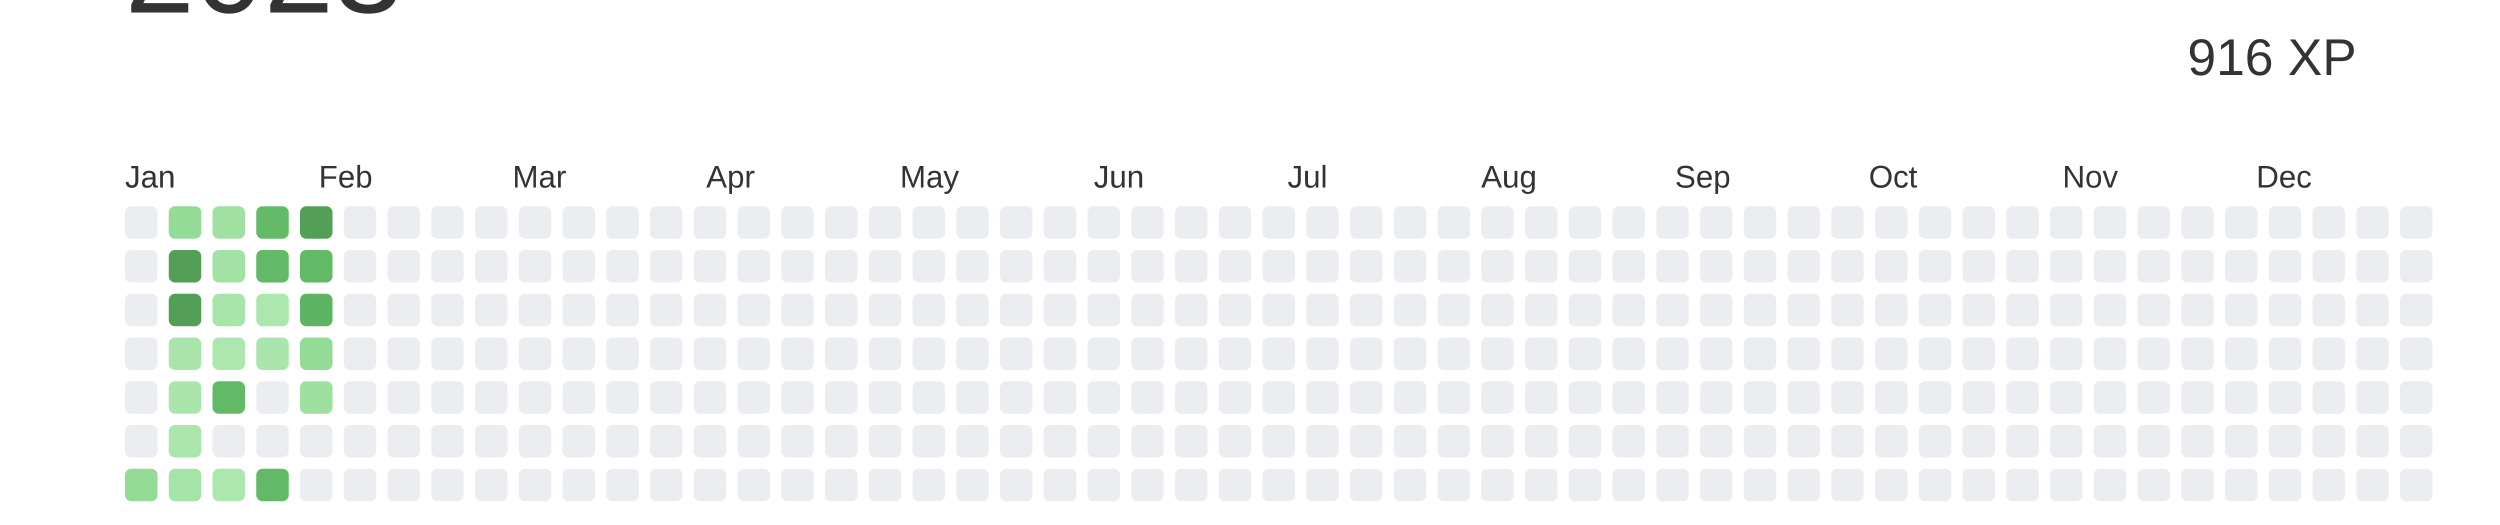
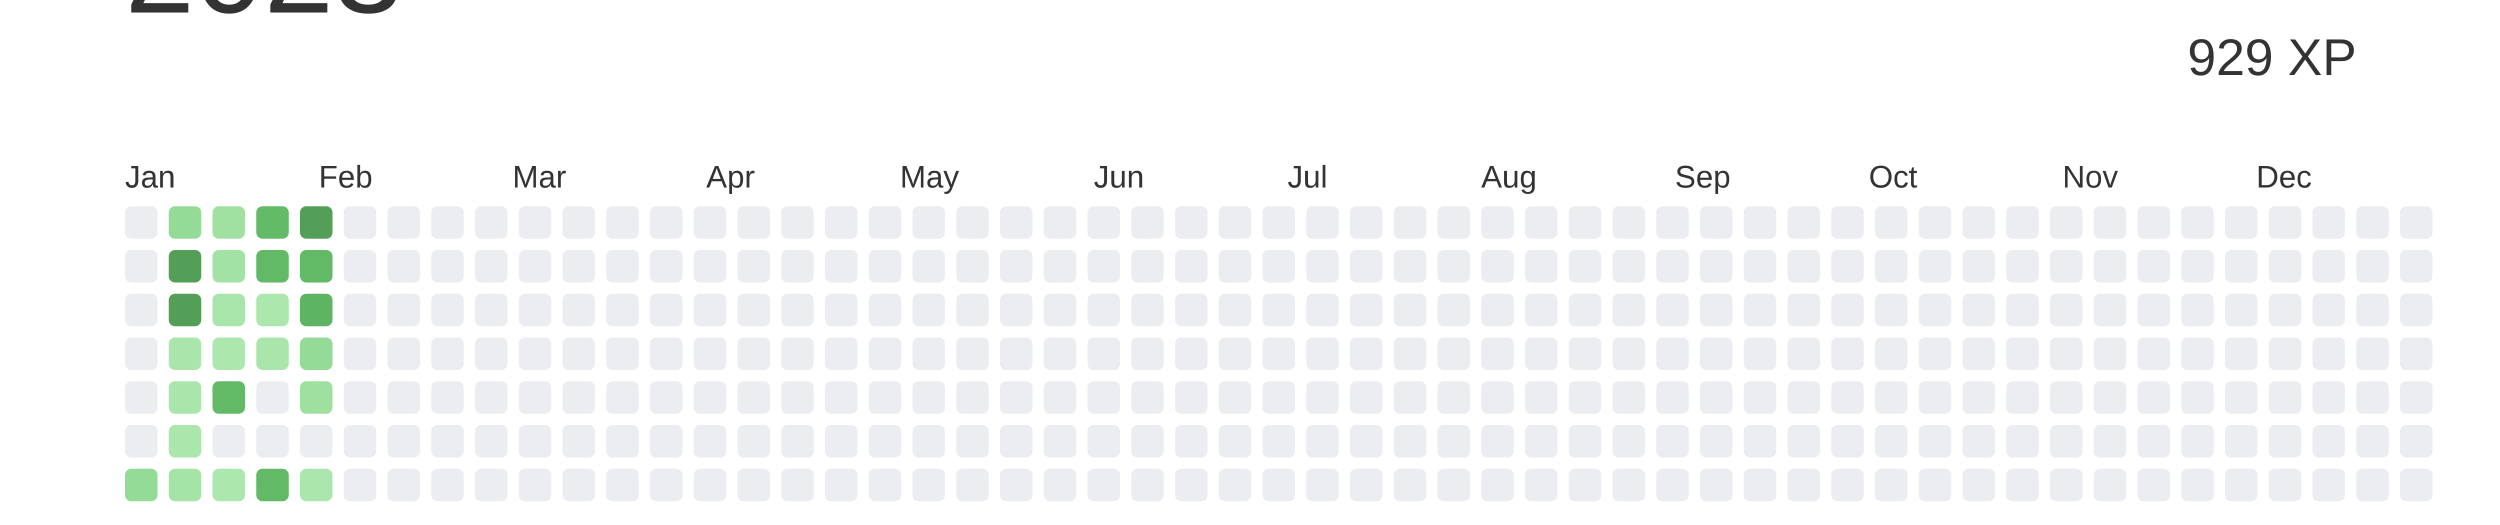
<svg xmlns="http://www.w3.org/2000/svg" baseProfile="full" height="42mm" version="1.1" viewBox="0,0,200,42" width="200mm">
  <defs />
  <rect fill="#ffffff" height="42" width="200" x="0" y="0" />
  <text alignment-baseline="hanging" fill="#333333" style="font-size:10.0px; font-family:Arial;" x="10" y="1">2023</text>
-   <text alignment-baseline="hanging" fill="#333333" style="font-size:4.125px; font-family:Arial;" x="175" y="6">916 XP</text>
+   <text alignment-baseline="hanging" fill="#333333" style="font-size:4.125px; font-family:Arial;" x="175" y="6">929 XP</text>
  <text fill="#333333" style="font-size:2.5px; font-family:Arial" x="10.0" y="15">Jan</text>
  <text fill="#333333" style="font-size:2.5px; font-family:Arial" x="25.5" y="15">Feb</text>
  <text fill="#333333" style="font-size:2.5px; font-family:Arial" x="41.0" y="15">Mar</text>
  <text fill="#333333" style="font-size:2.5px; font-family:Arial" x="56.5" y="15">Apr</text>
  <text fill="#333333" style="font-size:2.5px; font-family:Arial" x="72.0" y="15">May</text>
  <text fill="#333333" style="font-size:2.5px; font-family:Arial" x="87.5" y="15">Jun</text>
  <text fill="#333333" style="font-size:2.5px; font-family:Arial" x="103.0" y="15">Jul</text>
  <text fill="#333333" style="font-size:2.5px; font-family:Arial" x="118.5" y="15">Aug</text>
  <text fill="#333333" style="font-size:2.5px; font-family:Arial" x="134.0" y="15">Sep</text>
  <text fill="#333333" style="font-size:2.5px; font-family:Arial" x="149.5" y="15">Oct</text>
  <text fill="#333333" style="font-size:2.5px; font-family:Arial" x="165.0" y="15">Nov</text>
  <text fill="#333333" style="font-size:2.5px; font-family:Arial" x="180.5" y="15">Dec</text>
  <rect fill="#EBEDF0" height="2.6" rx="0.5" ry="0.5" width="2.6" x="10.0" y="16.5" />
  <rect fill="#EBEDF0" height="2.6" rx="0.5" ry="0.5" width="2.6" x="10.0" y="20.0" />
  <rect fill="#EBEDF0" height="2.6" rx="0.5" ry="0.5" width="2.6" x="10.0" y="23.5" />
  <rect fill="#EBEDF0" height="2.6" rx="0.5" ry="0.5" width="2.6" x="10.0" y="27.0" />
  <rect fill="#EBEDF0" height="2.6" rx="0.5" ry="0.5" width="2.6" x="10.0" y="30.5" />
  <rect fill="#EBEDF0" height="2.6" rx="0.5" ry="0.5" width="2.6" x="10.0" y="34.0" />
  <rect fill="#94db96" height="2.6" rx="0.5" ry="0.5" width="2.6" x="10.0" y="37.5" />
  <rect fill="#94db97" height="2.6" rx="0.5" ry="0.5" width="2.6" x="13.5" y="16.5" />
  <rect fill="#549F57" height="2.6" rx="0.5" ry="0.5" width="2.6" x="13.5" y="20.0" />
  <rect fill="#549F57" height="2.6" rx="0.5" ry="0.5" width="2.6" x="13.5" y="23.5" />
  <rect fill="#aae6ac" height="2.6" rx="0.5" ry="0.5" width="2.6" x="13.5" y="27.0" />
  <rect fill="#aae6ac" height="2.6" rx="0.5" ry="0.5" width="2.6" x="13.5" y="30.5" />
  <rect fill="#abe7ad" height="2.6" rx="0.5" ry="0.5" width="2.6" x="13.5" y="34.0" />
  <rect fill="#a5e4a7" height="2.6" rx="0.5" ry="0.5" width="2.6" x="13.5" y="37.5" />
  <rect fill="#a0e1a2" height="2.6" rx="0.5" ry="0.5" width="2.6" x="17.0" y="16.5" />
  <rect fill="#a2e2a4" height="2.6" rx="0.5" ry="0.5" width="2.6" x="17.0" y="20.0" />
  <rect fill="#a8e5aa" height="2.6" rx="0.5" ry="0.5" width="2.6" x="17.0" y="23.5" />
  <rect fill="#ace7ae" height="2.6" rx="0.5" ry="0.5" width="2.6" x="17.0" y="27.0" />
  <rect fill="#62b966" height="2.6" rx="0.5" ry="0.5" width="2.6" x="17.0" y="30.5" />
  <rect fill="#EBEDF0" height="2.6" rx="0.5" ry="0.5" width="2.6" x="17.0" y="34.0" />
  <rect fill="#ace7ae" height="2.6" rx="0.5" ry="0.5" width="2.6" x="17.0" y="37.5" />
  <rect fill="#63ba67" height="2.6" rx="0.5" ry="0.5" width="2.6" x="20.5" y="16.5" />
  <rect fill="#62b966" height="2.6" rx="0.5" ry="0.5" width="2.6" x="20.5" y="20.0" />
  <rect fill="#ace7ae" height="2.6" rx="0.5" ry="0.5" width="2.6" x="20.5" y="23.5" />
  <rect fill="#aae6ac" height="2.6" rx="0.5" ry="0.5" width="2.6" x="20.5" y="27.0" />
  <rect fill="#EBEDF0" height="2.6" rx="0.5" ry="0.5" width="2.6" x="20.5" y="30.5" />
  <rect fill="#EBEDF0" height="2.6" rx="0.5" ry="0.5" width="2.6" x="20.5" y="34.0" />
  <rect fill="#62ba67" height="2.6" rx="0.5" ry="0.5" width="2.6" x="20.5" y="37.5" />
  <rect fill="#549F57" height="2.6" rx="0.5" ry="0.5" width="2.6" x="24.0" y="16.5" />
  <rect fill="#62ba67" height="2.6" rx="0.5" ry="0.5" width="2.6" x="24.0" y="20.0" />
  <rect fill="#5db462" height="2.6" rx="0.5" ry="0.5" width="2.6" x="24.0" y="23.5" />
  <rect fill="#94db97" height="2.6" rx="0.5" ry="0.5" width="2.6" x="24.0" y="27.0" />
  <rect fill="#9ee0a0" height="2.6" rx="0.5" ry="0.5" width="2.6" x="24.0" y="30.5" />
  <rect fill="#EBEDF0" height="2.6" rx="0.5" ry="0.5" width="2.6" x="24.0" y="34.0" />
-   <rect fill="#EBEDF0" height="2.6" rx="0.5" ry="0.5" width="2.6" x="24.0" y="37.5" />
+   <rect fill="#abe7ad" height="2.6" rx="0.5" ry="0.5" width="2.6" x="24.0" y="37.5" />
  <rect fill="#EBEDF0" height="2.6" rx="0.5" ry="0.5" width="2.6" x="27.5" y="16.5" />
  <rect fill="#EBEDF0" height="2.6" rx="0.5" ry="0.5" width="2.6" x="27.5" y="20.0" />
  <rect fill="#EBEDF0" height="2.6" rx="0.5" ry="0.5" width="2.6" x="27.5" y="23.5" />
  <rect fill="#EBEDF0" height="2.6" rx="0.5" ry="0.5" width="2.6" x="27.5" y="27.0" />
  <rect fill="#EBEDF0" height="2.6" rx="0.5" ry="0.5" width="2.6" x="27.5" y="30.5" />
  <rect fill="#EBEDF0" height="2.6" rx="0.5" ry="0.5" width="2.6" x="27.5" y="34.0" />
  <rect fill="#EBEDF0" height="2.6" rx="0.5" ry="0.5" width="2.6" x="27.5" y="37.5" />
  <rect fill="#EBEDF0" height="2.6" rx="0.5" ry="0.5" width="2.6" x="31.0" y="16.5" />
  <rect fill="#EBEDF0" height="2.6" rx="0.5" ry="0.5" width="2.6" x="31.0" y="20.0" />
  <rect fill="#EBEDF0" height="2.6" rx="0.5" ry="0.5" width="2.6" x="31.0" y="23.5" />
  <rect fill="#EBEDF0" height="2.6" rx="0.5" ry="0.5" width="2.6" x="31.0" y="27.0" />
  <rect fill="#EBEDF0" height="2.6" rx="0.5" ry="0.5" width="2.6" x="31.0" y="30.5" />
  <rect fill="#EBEDF0" height="2.6" rx="0.5" ry="0.5" width="2.6" x="31.0" y="34.0" />
  <rect fill="#EBEDF0" height="2.6" rx="0.5" ry="0.5" width="2.6" x="31.0" y="37.5" />
  <rect fill="#EBEDF0" height="2.6" rx="0.5" ry="0.5" width="2.6" x="34.5" y="16.5" />
  <rect fill="#EBEDF0" height="2.6" rx="0.5" ry="0.5" width="2.6" x="34.5" y="20.0" />
  <rect fill="#EBEDF0" height="2.6" rx="0.5" ry="0.5" width="2.6" x="34.5" y="23.5" />
  <rect fill="#EBEDF0" height="2.6" rx="0.5" ry="0.5" width="2.6" x="34.5" y="27.0" />
  <rect fill="#EBEDF0" height="2.6" rx="0.5" ry="0.5" width="2.6" x="34.5" y="30.5" />
  <rect fill="#EBEDF0" height="2.6" rx="0.5" ry="0.5" width="2.6" x="34.5" y="34.0" />
  <rect fill="#EBEDF0" height="2.6" rx="0.5" ry="0.5" width="2.6" x="34.5" y="37.5" />
  <rect fill="#EBEDF0" height="2.6" rx="0.5" ry="0.5" width="2.6" x="38.0" y="16.5" />
  <rect fill="#EBEDF0" height="2.6" rx="0.5" ry="0.5" width="2.6" x="38.0" y="20.0" />
  <rect fill="#EBEDF0" height="2.6" rx="0.5" ry="0.5" width="2.6" x="38.0" y="23.5" />
  <rect fill="#EBEDF0" height="2.6" rx="0.5" ry="0.5" width="2.6" x="38.0" y="27.0" />
  <rect fill="#EBEDF0" height="2.6" rx="0.5" ry="0.5" width="2.6" x="38.0" y="30.5" />
  <rect fill="#EBEDF0" height="2.6" rx="0.5" ry="0.5" width="2.6" x="38.0" y="34.0" />
  <rect fill="#EBEDF0" height="2.6" rx="0.5" ry="0.5" width="2.6" x="38.0" y="37.5" />
  <rect fill="#EBEDF0" height="2.6" rx="0.5" ry="0.5" width="2.6" x="41.5" y="16.5" />
  <rect fill="#EBEDF0" height="2.6" rx="0.5" ry="0.5" width="2.6" x="41.5" y="20.0" />
  <rect fill="#EBEDF0" height="2.6" rx="0.5" ry="0.5" width="2.6" x="41.5" y="23.5" />
  <rect fill="#EBEDF0" height="2.6" rx="0.5" ry="0.5" width="2.6" x="41.5" y="27.0" />
  <rect fill="#EBEDF0" height="2.6" rx="0.5" ry="0.5" width="2.6" x="41.5" y="30.5" />
  <rect fill="#EBEDF0" height="2.6" rx="0.5" ry="0.5" width="2.6" x="41.5" y="34.0" />
  <rect fill="#EBEDF0" height="2.6" rx="0.5" ry="0.5" width="2.6" x="41.5" y="37.5" />
  <rect fill="#EBEDF0" height="2.6" rx="0.5" ry="0.5" width="2.6" x="45.0" y="16.5" />
  <rect fill="#EBEDF0" height="2.6" rx="0.5" ry="0.5" width="2.6" x="45.0" y="20.0" />
  <rect fill="#EBEDF0" height="2.6" rx="0.5" ry="0.5" width="2.6" x="45.0" y="23.5" />
  <rect fill="#EBEDF0" height="2.6" rx="0.5" ry="0.5" width="2.6" x="45.0" y="27.0" />
  <rect fill="#EBEDF0" height="2.6" rx="0.5" ry="0.5" width="2.6" x="45.0" y="30.5" />
  <rect fill="#EBEDF0" height="2.6" rx="0.5" ry="0.5" width="2.6" x="45.0" y="34.0" />
  <rect fill="#EBEDF0" height="2.6" rx="0.5" ry="0.5" width="2.6" x="45.0" y="37.5" />
  <rect fill="#EBEDF0" height="2.6" rx="0.5" ry="0.5" width="2.6" x="48.5" y="16.5" />
  <rect fill="#EBEDF0" height="2.6" rx="0.5" ry="0.5" width="2.6" x="48.5" y="20.0" />
  <rect fill="#EBEDF0" height="2.6" rx="0.5" ry="0.5" width="2.6" x="48.5" y="23.5" />
  <rect fill="#EBEDF0" height="2.6" rx="0.5" ry="0.5" width="2.6" x="48.5" y="27.0" />
  <rect fill="#EBEDF0" height="2.6" rx="0.5" ry="0.5" width="2.6" x="48.5" y="30.5" />
  <rect fill="#EBEDF0" height="2.6" rx="0.5" ry="0.5" width="2.6" x="48.5" y="34.0" />
  <rect fill="#EBEDF0" height="2.6" rx="0.5" ry="0.5" width="2.6" x="48.5" y="37.5" />
  <rect fill="#EBEDF0" height="2.6" rx="0.5" ry="0.5" width="2.6" x="52.0" y="16.5" />
  <rect fill="#EBEDF0" height="2.6" rx="0.5" ry="0.5" width="2.6" x="52.0" y="20.0" />
  <rect fill="#EBEDF0" height="2.6" rx="0.5" ry="0.5" width="2.6" x="52.0" y="23.5" />
  <rect fill="#EBEDF0" height="2.6" rx="0.5" ry="0.5" width="2.6" x="52.0" y="27.0" />
  <rect fill="#EBEDF0" height="2.6" rx="0.5" ry="0.5" width="2.6" x="52.0" y="30.5" />
  <rect fill="#EBEDF0" height="2.6" rx="0.5" ry="0.5" width="2.6" x="52.0" y="34.0" />
  <rect fill="#EBEDF0" height="2.6" rx="0.5" ry="0.5" width="2.6" x="52.0" y="37.5" />
  <rect fill="#EBEDF0" height="2.6" rx="0.5" ry="0.5" width="2.6" x="55.5" y="16.5" />
  <rect fill="#EBEDF0" height="2.6" rx="0.5" ry="0.5" width="2.6" x="55.5" y="20.0" />
  <rect fill="#EBEDF0" height="2.6" rx="0.5" ry="0.5" width="2.6" x="55.5" y="23.5" />
  <rect fill="#EBEDF0" height="2.6" rx="0.5" ry="0.5" width="2.6" x="55.5" y="27.0" />
  <rect fill="#EBEDF0" height="2.6" rx="0.5" ry="0.5" width="2.6" x="55.5" y="30.5" />
  <rect fill="#EBEDF0" height="2.6" rx="0.5" ry="0.5" width="2.6" x="55.5" y="34.0" />
  <rect fill="#EBEDF0" height="2.6" rx="0.5" ry="0.5" width="2.6" x="55.5" y="37.5" />
  <rect fill="#EBEDF0" height="2.6" rx="0.5" ry="0.5" width="2.6" x="59.0" y="16.5" />
  <rect fill="#EBEDF0" height="2.6" rx="0.5" ry="0.5" width="2.6" x="59.0" y="20.0" />
  <rect fill="#EBEDF0" height="2.6" rx="0.5" ry="0.5" width="2.6" x="59.0" y="23.5" />
  <rect fill="#EBEDF0" height="2.6" rx="0.5" ry="0.5" width="2.6" x="59.0" y="27.0" />
  <rect fill="#EBEDF0" height="2.6" rx="0.5" ry="0.5" width="2.6" x="59.0" y="30.5" />
  <rect fill="#EBEDF0" height="2.6" rx="0.5" ry="0.5" width="2.6" x="59.0" y="34.0" />
  <rect fill="#EBEDF0" height="2.6" rx="0.5" ry="0.5" width="2.6" x="59.0" y="37.5" />
  <rect fill="#EBEDF0" height="2.6" rx="0.5" ry="0.5" width="2.6" x="62.5" y="16.5" />
  <rect fill="#EBEDF0" height="2.6" rx="0.5" ry="0.5" width="2.6" x="62.5" y="20.0" />
  <rect fill="#EBEDF0" height="2.6" rx="0.5" ry="0.5" width="2.6" x="62.5" y="23.5" />
  <rect fill="#EBEDF0" height="2.6" rx="0.5" ry="0.5" width="2.6" x="62.5" y="27.0" />
  <rect fill="#EBEDF0" height="2.6" rx="0.5" ry="0.5" width="2.6" x="62.5" y="30.5" />
  <rect fill="#EBEDF0" height="2.6" rx="0.5" ry="0.5" width="2.6" x="62.5" y="34.0" />
  <rect fill="#EBEDF0" height="2.6" rx="0.5" ry="0.5" width="2.6" x="62.5" y="37.5" />
  <rect fill="#EBEDF0" height="2.6" rx="0.5" ry="0.5" width="2.6" x="66.0" y="16.5" />
  <rect fill="#EBEDF0" height="2.6" rx="0.5" ry="0.5" width="2.6" x="66.0" y="20.0" />
  <rect fill="#EBEDF0" height="2.6" rx="0.5" ry="0.5" width="2.6" x="66.0" y="23.5" />
  <rect fill="#EBEDF0" height="2.6" rx="0.5" ry="0.5" width="2.6" x="66.0" y="27.0" />
  <rect fill="#EBEDF0" height="2.6" rx="0.5" ry="0.5" width="2.6" x="66.0" y="30.5" />
  <rect fill="#EBEDF0" height="2.6" rx="0.5" ry="0.5" width="2.6" x="66.0" y="34.0" />
  <rect fill="#EBEDF0" height="2.6" rx="0.5" ry="0.5" width="2.6" x="66.0" y="37.5" />
  <rect fill="#EBEDF0" height="2.6" rx="0.5" ry="0.5" width="2.6" x="69.5" y="16.5" />
  <rect fill="#EBEDF0" height="2.6" rx="0.5" ry="0.5" width="2.6" x="69.5" y="20.0" />
  <rect fill="#EBEDF0" height="2.6" rx="0.5" ry="0.5" width="2.6" x="69.5" y="23.5" />
  <rect fill="#EBEDF0" height="2.6" rx="0.5" ry="0.5" width="2.6" x="69.5" y="27.0" />
  <rect fill="#EBEDF0" height="2.6" rx="0.5" ry="0.5" width="2.6" x="69.5" y="30.5" />
  <rect fill="#EBEDF0" height="2.6" rx="0.5" ry="0.5" width="2.6" x="69.5" y="34.0" />
  <rect fill="#EBEDF0" height="2.6" rx="0.5" ry="0.5" width="2.6" x="69.5" y="37.5" />
  <rect fill="#EBEDF0" height="2.6" rx="0.5" ry="0.5" width="2.6" x="73.0" y="16.5" />
  <rect fill="#EBEDF0" height="2.6" rx="0.5" ry="0.5" width="2.6" x="73.0" y="20.0" />
  <rect fill="#EBEDF0" height="2.6" rx="0.5" ry="0.5" width="2.6" x="73.0" y="23.5" />
  <rect fill="#EBEDF0" height="2.6" rx="0.5" ry="0.5" width="2.6" x="73.0" y="27.0" />
  <rect fill="#EBEDF0" height="2.6" rx="0.5" ry="0.5" width="2.6" x="73.0" y="30.5" />
  <rect fill="#EBEDF0" height="2.6" rx="0.5" ry="0.5" width="2.6" x="73.0" y="34.0" />
  <rect fill="#EBEDF0" height="2.6" rx="0.5" ry="0.5" width="2.6" x="73.0" y="37.5" />
  <rect fill="#EBEDF0" height="2.6" rx="0.5" ry="0.5" width="2.6" x="76.5" y="16.5" />
  <rect fill="#EBEDF0" height="2.6" rx="0.5" ry="0.5" width="2.6" x="76.5" y="20.0" />
  <rect fill="#EBEDF0" height="2.6" rx="0.5" ry="0.5" width="2.6" x="76.5" y="23.5" />
  <rect fill="#EBEDF0" height="2.6" rx="0.5" ry="0.5" width="2.6" x="76.5" y="27.0" />
  <rect fill="#EBEDF0" height="2.6" rx="0.5" ry="0.5" width="2.6" x="76.5" y="30.5" />
  <rect fill="#EBEDF0" height="2.6" rx="0.5" ry="0.5" width="2.6" x="76.5" y="34.0" />
  <rect fill="#EBEDF0" height="2.6" rx="0.5" ry="0.5" width="2.6" x="76.5" y="37.5" />
  <rect fill="#EBEDF0" height="2.6" rx="0.5" ry="0.5" width="2.6" x="80.0" y="16.5" />
  <rect fill="#EBEDF0" height="2.6" rx="0.5" ry="0.5" width="2.6" x="80.0" y="20.0" />
  <rect fill="#EBEDF0" height="2.6" rx="0.5" ry="0.5" width="2.6" x="80.0" y="23.5" />
  <rect fill="#EBEDF0" height="2.6" rx="0.5" ry="0.5" width="2.6" x="80.0" y="27.0" />
  <rect fill="#EBEDF0" height="2.6" rx="0.5" ry="0.5" width="2.6" x="80.0" y="30.5" />
  <rect fill="#EBEDF0" height="2.6" rx="0.5" ry="0.5" width="2.6" x="80.0" y="34.0" />
  <rect fill="#EBEDF0" height="2.6" rx="0.5" ry="0.5" width="2.6" x="80.0" y="37.5" />
  <rect fill="#EBEDF0" height="2.6" rx="0.5" ry="0.5" width="2.6" x="83.5" y="16.5" />
  <rect fill="#EBEDF0" height="2.6" rx="0.5" ry="0.5" width="2.6" x="83.5" y="20.0" />
  <rect fill="#EBEDF0" height="2.6" rx="0.5" ry="0.5" width="2.6" x="83.5" y="23.5" />
  <rect fill="#EBEDF0" height="2.6" rx="0.5" ry="0.5" width="2.6" x="83.5" y="27.0" />
  <rect fill="#EBEDF0" height="2.6" rx="0.5" ry="0.5" width="2.6" x="83.5" y="30.5" />
  <rect fill="#EBEDF0" height="2.6" rx="0.5" ry="0.5" width="2.6" x="83.5" y="34.0" />
  <rect fill="#EBEDF0" height="2.6" rx="0.5" ry="0.5" width="2.6" x="83.5" y="37.5" />
  <rect fill="#EBEDF0" height="2.6" rx="0.5" ry="0.5" width="2.6" x="87.0" y="16.5" />
  <rect fill="#EBEDF0" height="2.6" rx="0.5" ry="0.5" width="2.6" x="87.0" y="20.0" />
  <rect fill="#EBEDF0" height="2.6" rx="0.5" ry="0.5" width="2.6" x="87.0" y="23.5" />
  <rect fill="#EBEDF0" height="2.6" rx="0.5" ry="0.5" width="2.6" x="87.0" y="27.0" />
  <rect fill="#EBEDF0" height="2.6" rx="0.5" ry="0.5" width="2.6" x="87.0" y="30.5" />
  <rect fill="#EBEDF0" height="2.6" rx="0.5" ry="0.5" width="2.6" x="87.0" y="34.0" />
  <rect fill="#EBEDF0" height="2.6" rx="0.5" ry="0.5" width="2.6" x="87.0" y="37.5" />
  <rect fill="#EBEDF0" height="2.6" rx="0.5" ry="0.5" width="2.6" x="90.5" y="16.5" />
  <rect fill="#EBEDF0" height="2.6" rx="0.5" ry="0.5" width="2.6" x="90.5" y="20.0" />
  <rect fill="#EBEDF0" height="2.6" rx="0.5" ry="0.5" width="2.6" x="90.5" y="23.5" />
  <rect fill="#EBEDF0" height="2.6" rx="0.5" ry="0.5" width="2.6" x="90.5" y="27.0" />
  <rect fill="#EBEDF0" height="2.6" rx="0.5" ry="0.5" width="2.6" x="90.5" y="30.5" />
  <rect fill="#EBEDF0" height="2.6" rx="0.5" ry="0.5" width="2.6" x="90.5" y="34.0" />
  <rect fill="#EBEDF0" height="2.6" rx="0.5" ry="0.5" width="2.6" x="90.5" y="37.5" />
  <rect fill="#EBEDF0" height="2.6" rx="0.5" ry="0.5" width="2.6" x="94.0" y="16.5" />
  <rect fill="#EBEDF0" height="2.6" rx="0.5" ry="0.5" width="2.6" x="94.0" y="20.0" />
  <rect fill="#EBEDF0" height="2.6" rx="0.5" ry="0.5" width="2.6" x="94.0" y="23.5" />
  <rect fill="#EBEDF0" height="2.6" rx="0.5" ry="0.5" width="2.6" x="94.0" y="27.0" />
  <rect fill="#EBEDF0" height="2.6" rx="0.5" ry="0.5" width="2.6" x="94.0" y="30.5" />
  <rect fill="#EBEDF0" height="2.6" rx="0.5" ry="0.5" width="2.6" x="94.0" y="34.0" />
  <rect fill="#EBEDF0" height="2.6" rx="0.5" ry="0.5" width="2.6" x="94.0" y="37.5" />
  <rect fill="#EBEDF0" height="2.6" rx="0.5" ry="0.5" width="2.6" x="97.5" y="16.5" />
  <rect fill="#EBEDF0" height="2.6" rx="0.5" ry="0.5" width="2.6" x="97.5" y="20.0" />
  <rect fill="#EBEDF0" height="2.6" rx="0.5" ry="0.5" width="2.6" x="97.5" y="23.5" />
  <rect fill="#EBEDF0" height="2.6" rx="0.5" ry="0.5" width="2.6" x="97.5" y="27.0" />
  <rect fill="#EBEDF0" height="2.6" rx="0.5" ry="0.5" width="2.6" x="97.5" y="30.5" />
  <rect fill="#EBEDF0" height="2.6" rx="0.5" ry="0.5" width="2.6" x="97.5" y="34.0" />
  <rect fill="#EBEDF0" height="2.6" rx="0.5" ry="0.5" width="2.6" x="97.5" y="37.5" />
  <rect fill="#EBEDF0" height="2.6" rx="0.5" ry="0.5" width="2.6" x="101.0" y="16.5" />
  <rect fill="#EBEDF0" height="2.6" rx="0.5" ry="0.5" width="2.6" x="101.0" y="20.0" />
  <rect fill="#EBEDF0" height="2.6" rx="0.5" ry="0.5" width="2.6" x="101.0" y="23.5" />
  <rect fill="#EBEDF0" height="2.6" rx="0.5" ry="0.5" width="2.6" x="101.0" y="27.0" />
  <rect fill="#EBEDF0" height="2.6" rx="0.5" ry="0.5" width="2.6" x="101.0" y="30.5" />
  <rect fill="#EBEDF0" height="2.6" rx="0.5" ry="0.5" width="2.6" x="101.0" y="34.0" />
  <rect fill="#EBEDF0" height="2.6" rx="0.5" ry="0.5" width="2.6" x="101.0" y="37.5" />
  <rect fill="#EBEDF0" height="2.6" rx="0.5" ry="0.5" width="2.6" x="104.5" y="16.5" />
  <rect fill="#EBEDF0" height="2.6" rx="0.5" ry="0.5" width="2.6" x="104.5" y="20.0" />
  <rect fill="#EBEDF0" height="2.6" rx="0.5" ry="0.5" width="2.6" x="104.5" y="23.5" />
  <rect fill="#EBEDF0" height="2.6" rx="0.5" ry="0.5" width="2.6" x="104.5" y="27.0" />
  <rect fill="#EBEDF0" height="2.6" rx="0.5" ry="0.5" width="2.6" x="104.5" y="30.5" />
  <rect fill="#EBEDF0" height="2.6" rx="0.5" ry="0.5" width="2.6" x="104.5" y="34.0" />
  <rect fill="#EBEDF0" height="2.6" rx="0.5" ry="0.5" width="2.6" x="104.5" y="37.5" />
  <rect fill="#EBEDF0" height="2.6" rx="0.5" ry="0.5" width="2.6" x="108.0" y="16.5" />
  <rect fill="#EBEDF0" height="2.6" rx="0.5" ry="0.5" width="2.6" x="108.0" y="20.0" />
  <rect fill="#EBEDF0" height="2.6" rx="0.5" ry="0.5" width="2.6" x="108.0" y="23.5" />
  <rect fill="#EBEDF0" height="2.6" rx="0.5" ry="0.5" width="2.6" x="108.0" y="27.0" />
  <rect fill="#EBEDF0" height="2.6" rx="0.5" ry="0.5" width="2.6" x="108.0" y="30.5" />
  <rect fill="#EBEDF0" height="2.6" rx="0.5" ry="0.5" width="2.6" x="108.0" y="34.0" />
  <rect fill="#EBEDF0" height="2.6" rx="0.5" ry="0.5" width="2.6" x="108.0" y="37.5" />
  <rect fill="#EBEDF0" height="2.6" rx="0.5" ry="0.5" width="2.6" x="111.5" y="16.5" />
  <rect fill="#EBEDF0" height="2.6" rx="0.5" ry="0.5" width="2.6" x="111.5" y="20.0" />
  <rect fill="#EBEDF0" height="2.6" rx="0.5" ry="0.5" width="2.6" x="111.5" y="23.5" />
  <rect fill="#EBEDF0" height="2.6" rx="0.5" ry="0.5" width="2.6" x="111.5" y="27.0" />
  <rect fill="#EBEDF0" height="2.6" rx="0.5" ry="0.5" width="2.6" x="111.5" y="30.5" />
  <rect fill="#EBEDF0" height="2.6" rx="0.5" ry="0.5" width="2.6" x="111.5" y="34.0" />
  <rect fill="#EBEDF0" height="2.6" rx="0.5" ry="0.5" width="2.6" x="111.5" y="37.5" />
  <rect fill="#EBEDF0" height="2.6" rx="0.5" ry="0.5" width="2.6" x="115.0" y="16.5" />
  <rect fill="#EBEDF0" height="2.6" rx="0.5" ry="0.5" width="2.6" x="115.0" y="20.0" />
  <rect fill="#EBEDF0" height="2.6" rx="0.5" ry="0.5" width="2.6" x="115.0" y="23.5" />
  <rect fill="#EBEDF0" height="2.6" rx="0.5" ry="0.5" width="2.6" x="115.0" y="27.0" />
  <rect fill="#EBEDF0" height="2.6" rx="0.5" ry="0.5" width="2.6" x="115.0" y="30.5" />
  <rect fill="#EBEDF0" height="2.6" rx="0.5" ry="0.5" width="2.6" x="115.0" y="34.0" />
  <rect fill="#EBEDF0" height="2.6" rx="0.5" ry="0.5" width="2.6" x="115.0" y="37.5" />
  <rect fill="#EBEDF0" height="2.6" rx="0.5" ry="0.5" width="2.6" x="118.5" y="16.5" />
  <rect fill="#EBEDF0" height="2.6" rx="0.5" ry="0.5" width="2.6" x="118.5" y="20.0" />
  <rect fill="#EBEDF0" height="2.6" rx="0.5" ry="0.5" width="2.6" x="118.5" y="23.5" />
  <rect fill="#EBEDF0" height="2.6" rx="0.5" ry="0.5" width="2.6" x="118.5" y="27.0" />
  <rect fill="#EBEDF0" height="2.6" rx="0.5" ry="0.5" width="2.6" x="118.5" y="30.5" />
  <rect fill="#EBEDF0" height="2.6" rx="0.5" ry="0.5" width="2.6" x="118.5" y="34.0" />
  <rect fill="#EBEDF0" height="2.6" rx="0.5" ry="0.5" width="2.6" x="118.5" y="37.5" />
  <rect fill="#EBEDF0" height="2.6" rx="0.5" ry="0.5" width="2.6" x="122.0" y="16.5" />
  <rect fill="#EBEDF0" height="2.6" rx="0.5" ry="0.5" width="2.6" x="122.0" y="20.0" />
  <rect fill="#EBEDF0" height="2.6" rx="0.5" ry="0.5" width="2.6" x="122.0" y="23.5" />
  <rect fill="#EBEDF0" height="2.6" rx="0.5" ry="0.5" width="2.6" x="122.0" y="27.0" />
  <rect fill="#EBEDF0" height="2.6" rx="0.5" ry="0.5" width="2.6" x="122.0" y="30.5" />
  <rect fill="#EBEDF0" height="2.6" rx="0.5" ry="0.5" width="2.6" x="122.0" y="34.0" />
  <rect fill="#EBEDF0" height="2.6" rx="0.5" ry="0.5" width="2.6" x="122.0" y="37.5" />
  <rect fill="#EBEDF0" height="2.6" rx="0.5" ry="0.5" width="2.6" x="125.5" y="16.5" />
  <rect fill="#EBEDF0" height="2.6" rx="0.5" ry="0.5" width="2.6" x="125.5" y="20.0" />
  <rect fill="#EBEDF0" height="2.6" rx="0.5" ry="0.5" width="2.6" x="125.5" y="23.5" />
  <rect fill="#EBEDF0" height="2.6" rx="0.5" ry="0.5" width="2.6" x="125.5" y="27.0" />
  <rect fill="#EBEDF0" height="2.6" rx="0.5" ry="0.5" width="2.6" x="125.5" y="30.5" />
  <rect fill="#EBEDF0" height="2.6" rx="0.5" ry="0.5" width="2.6" x="125.5" y="34.0" />
  <rect fill="#EBEDF0" height="2.6" rx="0.5" ry="0.5" width="2.6" x="125.5" y="37.5" />
  <rect fill="#EBEDF0" height="2.6" rx="0.5" ry="0.5" width="2.6" x="129.0" y="16.5" />
  <rect fill="#EBEDF0" height="2.6" rx="0.5" ry="0.5" width="2.6" x="129.0" y="20.0" />
  <rect fill="#EBEDF0" height="2.6" rx="0.5" ry="0.5" width="2.6" x="129.0" y="23.5" />
  <rect fill="#EBEDF0" height="2.6" rx="0.5" ry="0.5" width="2.6" x="129.0" y="27.0" />
  <rect fill="#EBEDF0" height="2.6" rx="0.5" ry="0.5" width="2.6" x="129.0" y="30.5" />
  <rect fill="#EBEDF0" height="2.6" rx="0.5" ry="0.5" width="2.6" x="129.0" y="34.0" />
  <rect fill="#EBEDF0" height="2.6" rx="0.5" ry="0.5" width="2.6" x="129.0" y="37.5" />
  <rect fill="#EBEDF0" height="2.6" rx="0.5" ry="0.5" width="2.6" x="132.5" y="16.5" />
  <rect fill="#EBEDF0" height="2.6" rx="0.5" ry="0.5" width="2.6" x="132.5" y="20.0" />
  <rect fill="#EBEDF0" height="2.6" rx="0.5" ry="0.5" width="2.6" x="132.5" y="23.5" />
  <rect fill="#EBEDF0" height="2.6" rx="0.5" ry="0.5" width="2.6" x="132.5" y="27.0" />
  <rect fill="#EBEDF0" height="2.6" rx="0.5" ry="0.5" width="2.6" x="132.5" y="30.5" />
  <rect fill="#EBEDF0" height="2.6" rx="0.5" ry="0.5" width="2.6" x="132.5" y="34.0" />
  <rect fill="#EBEDF0" height="2.6" rx="0.5" ry="0.5" width="2.6" x="132.5" y="37.5" />
  <rect fill="#EBEDF0" height="2.6" rx="0.5" ry="0.5" width="2.6" x="136.0" y="16.5" />
  <rect fill="#EBEDF0" height="2.6" rx="0.5" ry="0.5" width="2.6" x="136.0" y="20.0" />
  <rect fill="#EBEDF0" height="2.6" rx="0.5" ry="0.5" width="2.6" x="136.0" y="23.5" />
  <rect fill="#EBEDF0" height="2.6" rx="0.5" ry="0.5" width="2.6" x="136.0" y="27.0" />
  <rect fill="#EBEDF0" height="2.6" rx="0.5" ry="0.5" width="2.6" x="136.0" y="30.5" />
  <rect fill="#EBEDF0" height="2.6" rx="0.5" ry="0.5" width="2.6" x="136.0" y="34.0" />
  <rect fill="#EBEDF0" height="2.6" rx="0.5" ry="0.5" width="2.6" x="136.0" y="37.5" />
  <rect fill="#EBEDF0" height="2.6" rx="0.5" ry="0.5" width="2.6" x="139.5" y="16.5" />
  <rect fill="#EBEDF0" height="2.6" rx="0.5" ry="0.5" width="2.6" x="139.5" y="20.0" />
  <rect fill="#EBEDF0" height="2.6" rx="0.5" ry="0.5" width="2.6" x="139.5" y="23.5" />
  <rect fill="#EBEDF0" height="2.6" rx="0.5" ry="0.5" width="2.6" x="139.5" y="27.0" />
  <rect fill="#EBEDF0" height="2.6" rx="0.5" ry="0.5" width="2.6" x="139.5" y="30.5" />
  <rect fill="#EBEDF0" height="2.6" rx="0.5" ry="0.5" width="2.6" x="139.5" y="34.0" />
  <rect fill="#EBEDF0" height="2.6" rx="0.5" ry="0.5" width="2.6" x="139.5" y="37.5" />
  <rect fill="#EBEDF0" height="2.6" rx="0.5" ry="0.5" width="2.6" x="143.0" y="16.5" />
  <rect fill="#EBEDF0" height="2.6" rx="0.5" ry="0.5" width="2.6" x="143.0" y="20.0" />
  <rect fill="#EBEDF0" height="2.6" rx="0.5" ry="0.5" width="2.6" x="143.0" y="23.5" />
  <rect fill="#EBEDF0" height="2.6" rx="0.5" ry="0.5" width="2.6" x="143.0" y="27.0" />
  <rect fill="#EBEDF0" height="2.6" rx="0.5" ry="0.5" width="2.6" x="143.0" y="30.5" />
  <rect fill="#EBEDF0" height="2.6" rx="0.5" ry="0.5" width="2.6" x="143.0" y="34.0" />
  <rect fill="#EBEDF0" height="2.6" rx="0.5" ry="0.5" width="2.6" x="143.0" y="37.5" />
  <rect fill="#EBEDF0" height="2.6" rx="0.5" ry="0.5" width="2.6" x="146.5" y="16.5" />
  <rect fill="#EBEDF0" height="2.6" rx="0.5" ry="0.5" width="2.6" x="146.5" y="20.0" />
  <rect fill="#EBEDF0" height="2.6" rx="0.5" ry="0.5" width="2.6" x="146.5" y="23.5" />
  <rect fill="#EBEDF0" height="2.6" rx="0.5" ry="0.5" width="2.6" x="146.5" y="27.0" />
  <rect fill="#EBEDF0" height="2.6" rx="0.5" ry="0.5" width="2.6" x="146.5" y="30.5" />
  <rect fill="#EBEDF0" height="2.6" rx="0.5" ry="0.5" width="2.6" x="146.5" y="34.0" />
  <rect fill="#EBEDF0" height="2.6" rx="0.5" ry="0.5" width="2.6" x="146.5" y="37.5" />
  <rect fill="#EBEDF0" height="2.6" rx="0.5" ry="0.5" width="2.6" x="150.0" y="16.5" />
  <rect fill="#EBEDF0" height="2.6" rx="0.5" ry="0.5" width="2.6" x="150.0" y="20.0" />
  <rect fill="#EBEDF0" height="2.6" rx="0.5" ry="0.5" width="2.6" x="150.0" y="23.5" />
  <rect fill="#EBEDF0" height="2.6" rx="0.5" ry="0.5" width="2.6" x="150.0" y="27.0" />
  <rect fill="#EBEDF0" height="2.6" rx="0.5" ry="0.5" width="2.6" x="150.0" y="30.5" />
  <rect fill="#EBEDF0" height="2.6" rx="0.5" ry="0.5" width="2.6" x="150.0" y="34.0" />
  <rect fill="#EBEDF0" height="2.6" rx="0.5" ry="0.5" width="2.6" x="150.0" y="37.5" />
  <rect fill="#EBEDF0" height="2.6" rx="0.5" ry="0.5" width="2.6" x="153.5" y="16.5" />
  <rect fill="#EBEDF0" height="2.6" rx="0.5" ry="0.5" width="2.6" x="153.5" y="20.0" />
  <rect fill="#EBEDF0" height="2.6" rx="0.5" ry="0.5" width="2.6" x="153.5" y="23.5" />
  <rect fill="#EBEDF0" height="2.6" rx="0.5" ry="0.5" width="2.6" x="153.5" y="27.0" />
  <rect fill="#EBEDF0" height="2.6" rx="0.5" ry="0.5" width="2.6" x="153.5" y="30.5" />
  <rect fill="#EBEDF0" height="2.6" rx="0.5" ry="0.5" width="2.6" x="153.5" y="34.0" />
  <rect fill="#EBEDF0" height="2.6" rx="0.5" ry="0.5" width="2.6" x="153.5" y="37.5" />
  <rect fill="#EBEDF0" height="2.6" rx="0.5" ry="0.5" width="2.6" x="157.0" y="16.5" />
  <rect fill="#EBEDF0" height="2.6" rx="0.5" ry="0.5" width="2.6" x="157.0" y="20.0" />
  <rect fill="#EBEDF0" height="2.6" rx="0.5" ry="0.5" width="2.6" x="157.0" y="23.5" />
  <rect fill="#EBEDF0" height="2.6" rx="0.5" ry="0.5" width="2.6" x="157.0" y="27.0" />
  <rect fill="#EBEDF0" height="2.6" rx="0.5" ry="0.5" width="2.6" x="157.0" y="30.5" />
  <rect fill="#EBEDF0" height="2.6" rx="0.5" ry="0.5" width="2.6" x="157.0" y="34.0" />
  <rect fill="#EBEDF0" height="2.6" rx="0.5" ry="0.5" width="2.6" x="157.0" y="37.5" />
  <rect fill="#EBEDF0" height="2.6" rx="0.5" ry="0.5" width="2.6" x="160.5" y="16.5" />
  <rect fill="#EBEDF0" height="2.6" rx="0.5" ry="0.5" width="2.6" x="160.5" y="20.0" />
  <rect fill="#EBEDF0" height="2.6" rx="0.5" ry="0.5" width="2.6" x="160.5" y="23.5" />
  <rect fill="#EBEDF0" height="2.6" rx="0.5" ry="0.5" width="2.6" x="160.5" y="27.0" />
  <rect fill="#EBEDF0" height="2.6" rx="0.5" ry="0.5" width="2.6" x="160.5" y="30.5" />
  <rect fill="#EBEDF0" height="2.6" rx="0.5" ry="0.5" width="2.6" x="160.5" y="34.0" />
  <rect fill="#EBEDF0" height="2.6" rx="0.5" ry="0.5" width="2.6" x="160.5" y="37.5" />
  <rect fill="#EBEDF0" height="2.6" rx="0.5" ry="0.5" width="2.6" x="164.0" y="16.5" />
  <rect fill="#EBEDF0" height="2.6" rx="0.5" ry="0.5" width="2.6" x="164.0" y="20.0" />
  <rect fill="#EBEDF0" height="2.6" rx="0.5" ry="0.5" width="2.6" x="164.0" y="23.5" />
  <rect fill="#EBEDF0" height="2.6" rx="0.5" ry="0.5" width="2.6" x="164.0" y="27.0" />
  <rect fill="#EBEDF0" height="2.6" rx="0.5" ry="0.5" width="2.6" x="164.0" y="30.5" />
  <rect fill="#EBEDF0" height="2.6" rx="0.5" ry="0.5" width="2.6" x="164.0" y="34.0" />
  <rect fill="#EBEDF0" height="2.6" rx="0.5" ry="0.5" width="2.6" x="164.0" y="37.5" />
  <rect fill="#EBEDF0" height="2.6" rx="0.5" ry="0.5" width="2.6" x="167.5" y="16.5" />
  <rect fill="#EBEDF0" height="2.6" rx="0.5" ry="0.5" width="2.6" x="167.5" y="20.0" />
  <rect fill="#EBEDF0" height="2.6" rx="0.5" ry="0.5" width="2.6" x="167.5" y="23.5" />
  <rect fill="#EBEDF0" height="2.6" rx="0.5" ry="0.5" width="2.6" x="167.5" y="27.0" />
  <rect fill="#EBEDF0" height="2.6" rx="0.5" ry="0.5" width="2.6" x="167.5" y="30.5" />
  <rect fill="#EBEDF0" height="2.6" rx="0.5" ry="0.5" width="2.6" x="167.5" y="34.0" />
  <rect fill="#EBEDF0" height="2.6" rx="0.5" ry="0.5" width="2.6" x="167.5" y="37.5" />
  <rect fill="#EBEDF0" height="2.6" rx="0.5" ry="0.5" width="2.6" x="171.0" y="16.5" />
  <rect fill="#EBEDF0" height="2.6" rx="0.5" ry="0.5" width="2.6" x="171.0" y="20.0" />
  <rect fill="#EBEDF0" height="2.6" rx="0.5" ry="0.5" width="2.6" x="171.0" y="23.5" />
  <rect fill="#EBEDF0" height="2.6" rx="0.5" ry="0.5" width="2.6" x="171.0" y="27.0" />
  <rect fill="#EBEDF0" height="2.6" rx="0.5" ry="0.5" width="2.6" x="171.0" y="30.5" />
  <rect fill="#EBEDF0" height="2.6" rx="0.5" ry="0.5" width="2.6" x="171.0" y="34.0" />
  <rect fill="#EBEDF0" height="2.6" rx="0.5" ry="0.5" width="2.6" x="171.0" y="37.5" />
  <rect fill="#EBEDF0" height="2.6" rx="0.5" ry="0.5" width="2.6" x="174.5" y="16.5" />
  <rect fill="#EBEDF0" height="2.6" rx="0.5" ry="0.5" width="2.6" x="174.5" y="20.0" />
  <rect fill="#EBEDF0" height="2.6" rx="0.5" ry="0.5" width="2.6" x="174.5" y="23.5" />
  <rect fill="#EBEDF0" height="2.6" rx="0.5" ry="0.5" width="2.6" x="174.5" y="27.0" />
  <rect fill="#EBEDF0" height="2.6" rx="0.5" ry="0.5" width="2.6" x="174.5" y="30.5" />
  <rect fill="#EBEDF0" height="2.6" rx="0.5" ry="0.5" width="2.6" x="174.5" y="34.0" />
  <rect fill="#EBEDF0" height="2.6" rx="0.5" ry="0.5" width="2.6" x="174.5" y="37.5" />
  <rect fill="#EBEDF0" height="2.6" rx="0.5" ry="0.5" width="2.6" x="178.0" y="16.5" />
  <rect fill="#EBEDF0" height="2.6" rx="0.5" ry="0.5" width="2.6" x="178.0" y="20.0" />
  <rect fill="#EBEDF0" height="2.6" rx="0.5" ry="0.5" width="2.6" x="178.0" y="23.5" />
  <rect fill="#EBEDF0" height="2.6" rx="0.5" ry="0.5" width="2.6" x="178.0" y="27.0" />
  <rect fill="#EBEDF0" height="2.6" rx="0.5" ry="0.5" width="2.6" x="178.0" y="30.5" />
  <rect fill="#EBEDF0" height="2.6" rx="0.5" ry="0.5" width="2.6" x="178.0" y="34.0" />
  <rect fill="#EBEDF0" height="2.6" rx="0.5" ry="0.5" width="2.6" x="178.0" y="37.5" />
  <rect fill="#EBEDF0" height="2.6" rx="0.5" ry="0.5" width="2.6" x="181.5" y="16.5" />
  <rect fill="#EBEDF0" height="2.6" rx="0.5" ry="0.5" width="2.6" x="181.5" y="20.0" />
  <rect fill="#EBEDF0" height="2.6" rx="0.5" ry="0.5" width="2.6" x="181.5" y="23.5" />
  <rect fill="#EBEDF0" height="2.6" rx="0.5" ry="0.5" width="2.6" x="181.5" y="27.0" />
  <rect fill="#EBEDF0" height="2.6" rx="0.5" ry="0.5" width="2.6" x="181.5" y="30.5" />
  <rect fill="#EBEDF0" height="2.6" rx="0.5" ry="0.5" width="2.6" x="181.5" y="34.0" />
  <rect fill="#EBEDF0" height="2.6" rx="0.5" ry="0.5" width="2.6" x="181.5" y="37.5" />
  <rect fill="#EBEDF0" height="2.6" rx="0.5" ry="0.5" width="2.6" x="185.0" y="16.5" />
  <rect fill="#EBEDF0" height="2.6" rx="0.5" ry="0.5" width="2.6" x="185.0" y="20.0" />
  <rect fill="#EBEDF0" height="2.6" rx="0.5" ry="0.5" width="2.6" x="185.0" y="23.5" />
  <rect fill="#EBEDF0" height="2.6" rx="0.5" ry="0.5" width="2.6" x="185.0" y="27.0" />
  <rect fill="#EBEDF0" height="2.6" rx="0.5" ry="0.5" width="2.6" x="185.0" y="30.5" />
  <rect fill="#EBEDF0" height="2.6" rx="0.5" ry="0.5" width="2.6" x="185.0" y="34.0" />
  <rect fill="#EBEDF0" height="2.6" rx="0.5" ry="0.5" width="2.6" x="185.0" y="37.5" />
  <rect fill="#EBEDF0" height="2.6" rx="0.5" ry="0.5" width="2.6" x="188.5" y="16.5" />
  <rect fill="#EBEDF0" height="2.6" rx="0.5" ry="0.5" width="2.6" x="188.5" y="20.0" />
  <rect fill="#EBEDF0" height="2.6" rx="0.5" ry="0.5" width="2.6" x="188.5" y="23.5" />
  <rect fill="#EBEDF0" height="2.6" rx="0.5" ry="0.5" width="2.6" x="188.5" y="27.0" />
  <rect fill="#EBEDF0" height="2.6" rx="0.5" ry="0.5" width="2.6" x="188.5" y="30.5" />
  <rect fill="#EBEDF0" height="2.6" rx="0.5" ry="0.5" width="2.6" x="188.5" y="34.0" />
  <rect fill="#EBEDF0" height="2.6" rx="0.5" ry="0.5" width="2.6" x="188.5" y="37.5" />
  <rect fill="#EBEDF0" height="2.6" rx="0.5" ry="0.5" width="2.6" x="192.0" y="16.5" />
  <rect fill="#EBEDF0" height="2.6" rx="0.5" ry="0.5" width="2.6" x="192.0" y="20.0" />
  <rect fill="#EBEDF0" height="2.6" rx="0.5" ry="0.5" width="2.6" x="192.0" y="23.5" />
  <rect fill="#EBEDF0" height="2.6" rx="0.5" ry="0.5" width="2.6" x="192.0" y="27.0" />
  <rect fill="#EBEDF0" height="2.6" rx="0.5" ry="0.5" width="2.6" x="192.0" y="30.5" />
  <rect fill="#EBEDF0" height="2.6" rx="0.5" ry="0.5" width="2.6" x="192.0" y="34.0" />
  <rect fill="#EBEDF0" height="2.6" rx="0.5" ry="0.5" width="2.6" x="192.0" y="37.5" />
</svg>
